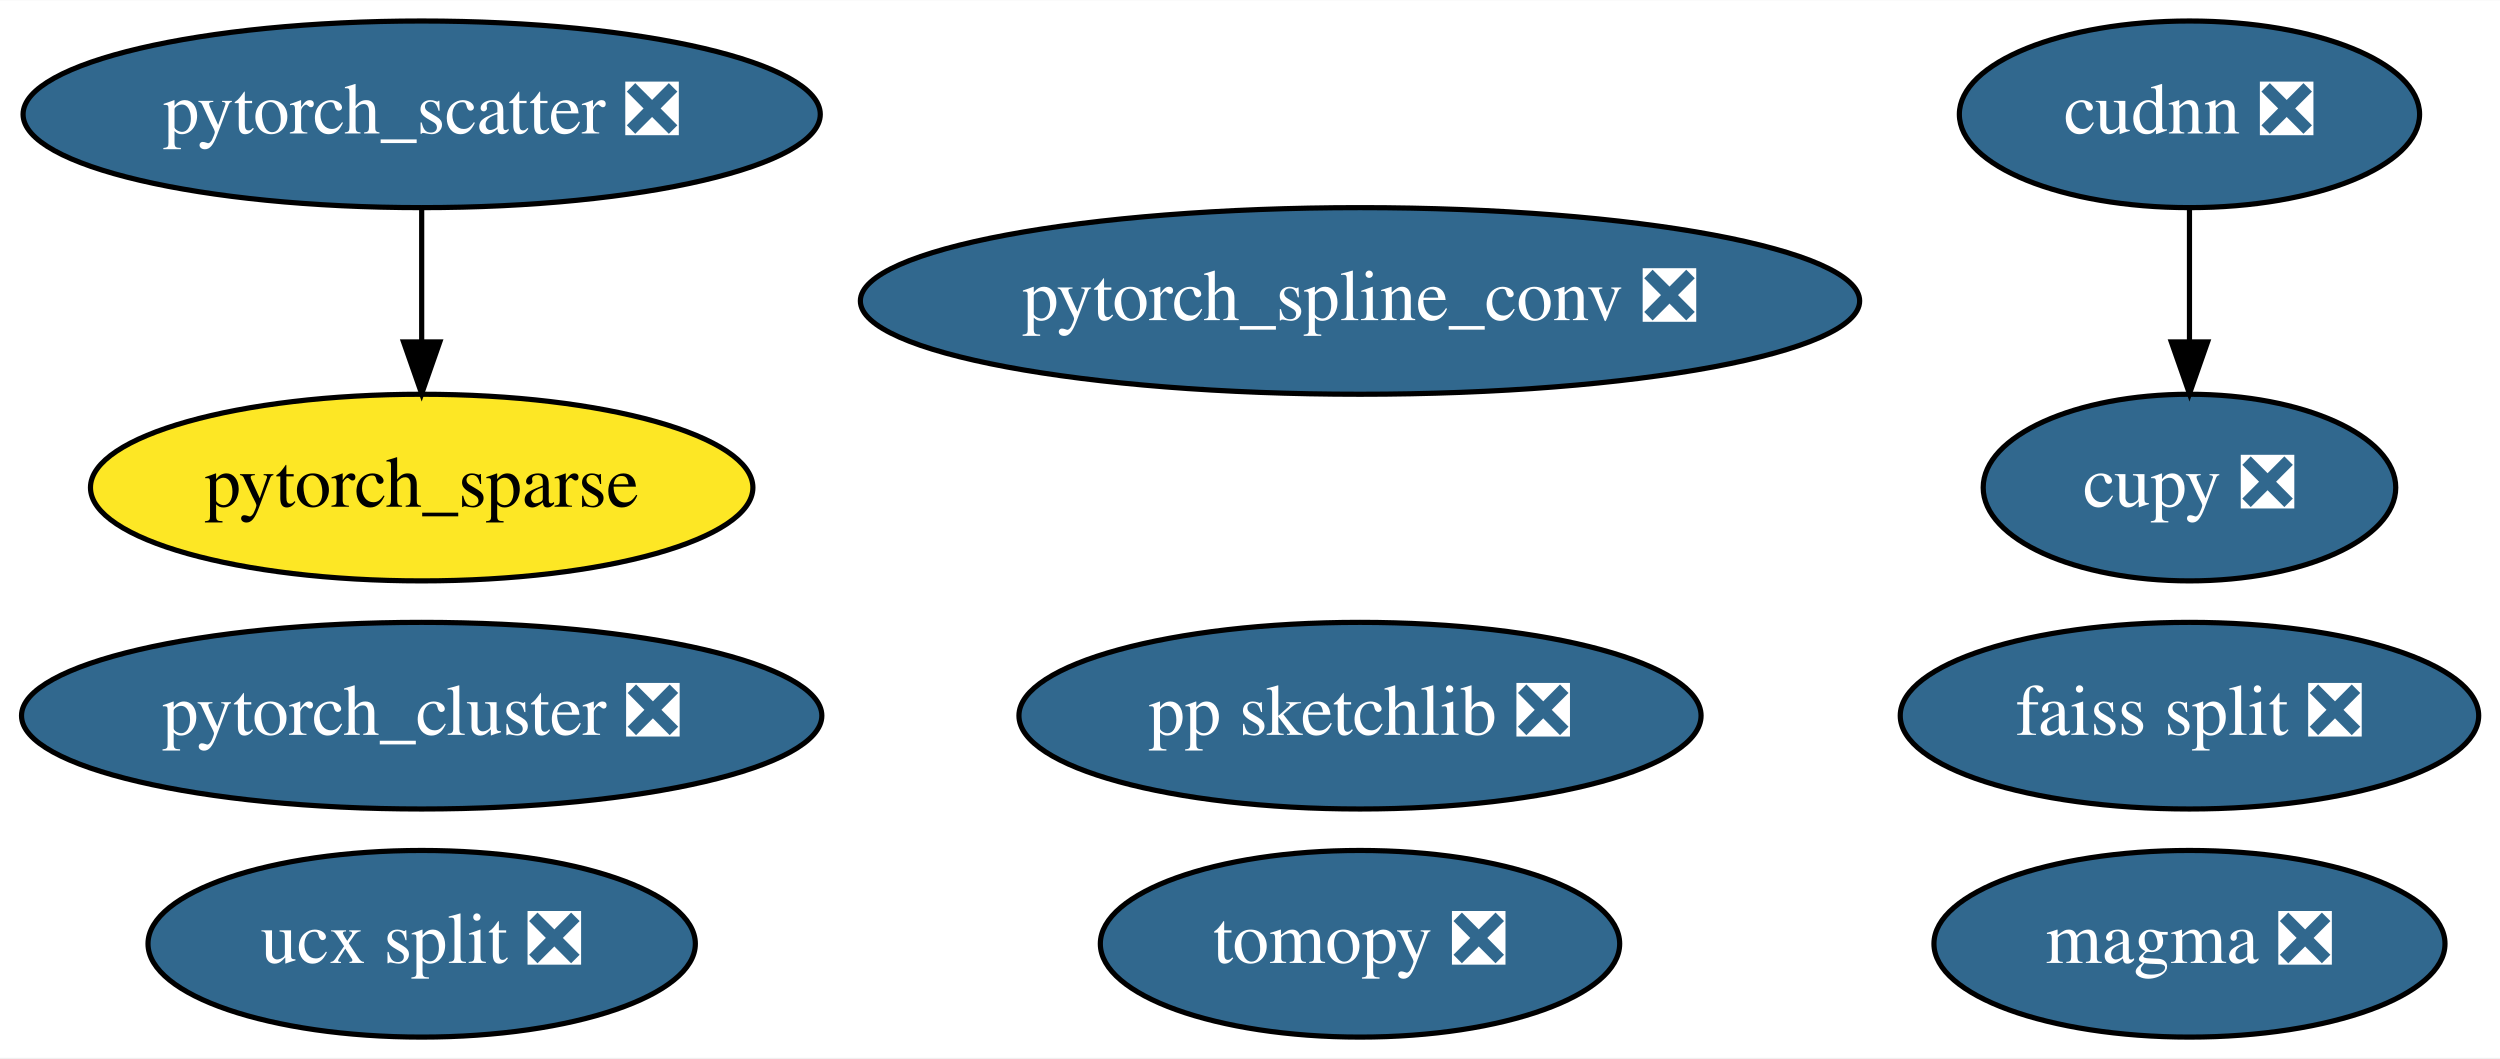
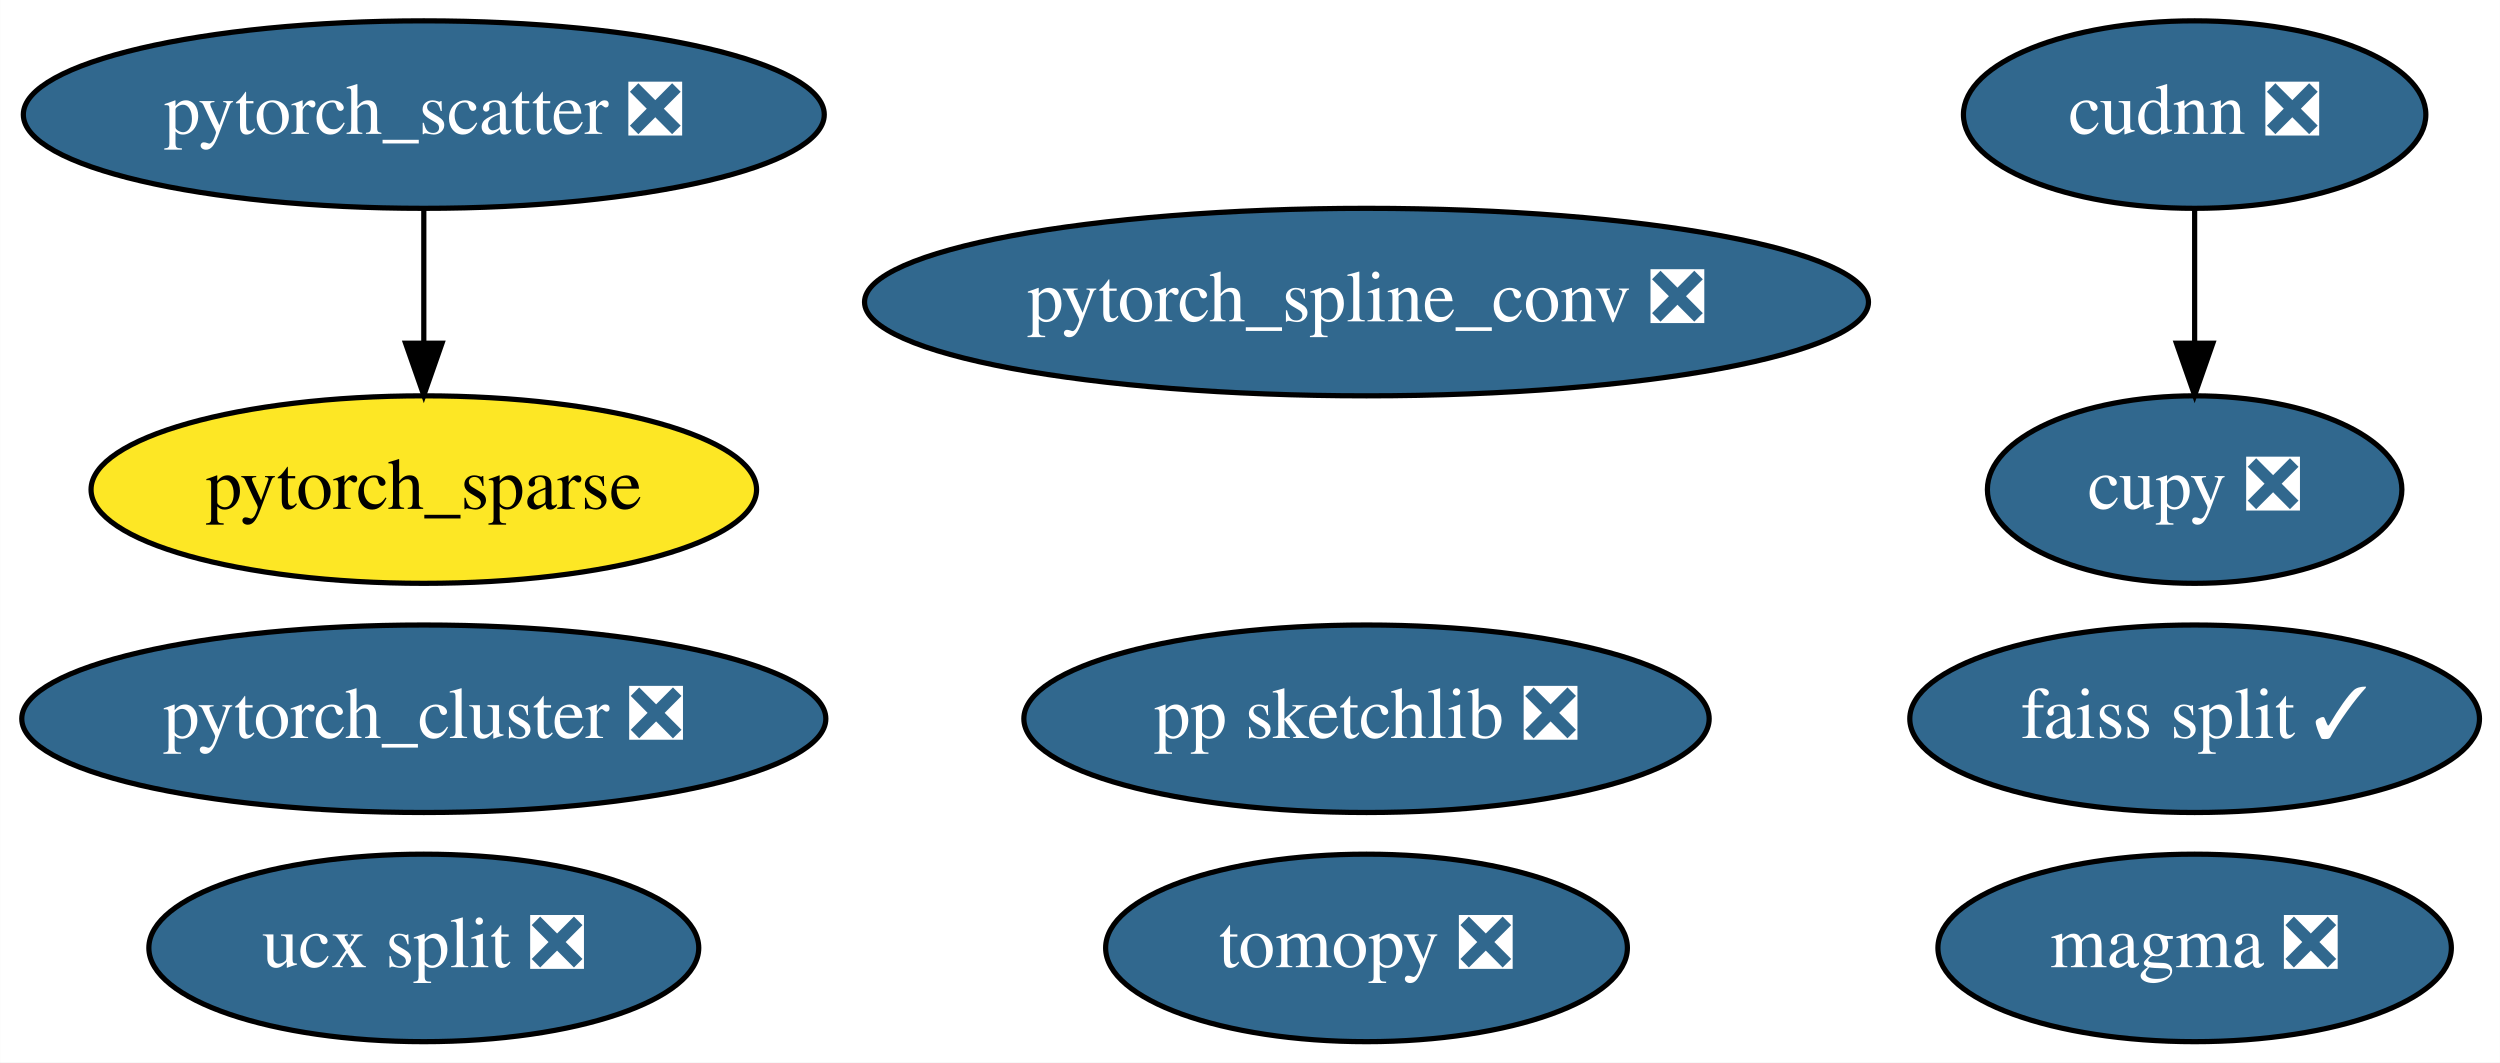
- <svg xmlns="http://www.w3.org/2000/svg" xmlns:xlink="http://www.w3.org/1999/xlink" width="482pt" height="204pt" viewBox="0.00 0.00 482.24 204.00">
+ <svg xmlns="http://www.w3.org/2000/svg" xmlns:xlink="http://www.w3.org/1999/xlink" width="480pt" height="204pt" viewBox="0.00 0.00 479.94 204.00">
  <g id="graph0" class="graph" transform="scale(1 1) rotate(0) translate(4 200)">
-     <polygon fill="white" stroke="transparent" points="-4,4 -4,-200 478.24,-200 478.24,4 -4,4" />
+     <polygon fill="white" stroke="transparent" points="-4,4 -4,-200 475.94,-200 475.94,4 -4,4" />
    <g id="node1" class="node">
      <g id="a_node1">
        <a xlink:href="https://github.com/conda-forge/tomopy-feedstock/pull/42" xlink:title="tomopy ❎">
          <ellipse fill="#31688e" stroke="black" cx="258.34" cy="-18" rx="50.09" ry="18" />
          <text text-anchor="middle" x="258.34" y="-14.3" font-family="Times,serif" font-size="14.00" fill="white">tomopy ❎</text>
        </a>
      </g>
    </g>
    <g id="node2" class="node">
      <g id="a_node2">
        <a xlink:href="https://github.com/conda-forge/ucx-split-feedstock/pull/81" xlink:title="ucx split ❎">
          <ellipse fill="#31688e" stroke="black" cx="77.34" cy="-18" rx="52.79" ry="18" />
          <text text-anchor="middle" x="77.34" y="-14.3" font-family="Times,serif" font-size="14.00" fill="white">ucx split ❎</text>
        </a>
      </g>
    </g>
    <g id="node3" class="node">
      <g id="a_node3">
        <a xlink:href="https://github.com/conda-forge/cupy-feedstock/pull/79" xlink:title="cupy ❎">
-           <ellipse fill="#31688e" stroke="black" cx="418.34" cy="-106" rx="39.79" ry="18" />
-           <text text-anchor="middle" x="418.34" y="-102.3" font-family="Times,serif" font-size="14.00" fill="white">cupy ❎</text>
+           <ellipse fill="#31688e" stroke="black" cx="417.34" cy="-106" rx="39.79" ry="18" />
+           <text text-anchor="middle" x="417.34" y="-102.3" font-family="Times,serif" font-size="14.00" fill="white">cupy ❎</text>
        </a>
      </g>
    </g>
    <g id="node4" class="node">
      <g id="a_node4">
        <a xlink:href="https://github.com/conda-forge/cudnn-feedstock/pull/2" xlink:title="cudnn ❎">
-           <ellipse fill="#31688e" stroke="black" cx="418.34" cy="-178" rx="44.39" ry="18" />
-           <text text-anchor="middle" x="418.34" y="-174.3" font-family="Times,serif" font-size="14.00" fill="white">cudnn ❎</text>
+           <ellipse fill="#31688e" stroke="black" cx="417.34" cy="-178" rx="44.39" ry="18" />
+           <text text-anchor="middle" x="417.34" y="-174.3" font-family="Times,serif" font-size="14.00" fill="white">cudnn ❎</text>
        </a>
      </g>
    </g>
    <g id="edge1" class="edge">
-       <path fill="none" stroke="black" d="M418.34,-159.7C418.34,-151.98 418.34,-142.71 418.34,-134.11" />
-       <polygon fill="black" stroke="black" points="421.84,-134.1 418.34,-124.1 414.84,-134.1 421.84,-134.1" />
+       <path fill="none" stroke="black" d="M417.34,-159.7C417.34,-151.98 417.34,-142.71 417.34,-134.11" />
+       <polygon fill="black" stroke="black" points="420.84,-134.1 417.34,-124.1 413.84,-134.1 420.84,-134.1" />
    </g>
    <g id="node5" class="node">
      <g id="a_node5">
        <a xlink:href="https://github.com/conda-forge/pp-sketchlib-feedstock/pull/16" xlink:title="pp sketchlib ❎">
          <ellipse fill="#31688e" stroke="black" cx="258.34" cy="-62" rx="65.79" ry="18" />
          <text text-anchor="middle" x="258.34" y="-58.3" font-family="Times,serif" font-size="14.00" fill="white">pp sketchlib ❎</text>
        </a>
      </g>
    </g>
    <g id="node6" class="node">
      <g id="a_node6">
-         <a xlink:href="https://github.com/conda-forge/faiss-split-feedstock/pull/19" xlink:title="faiss split ❎">
-           <ellipse fill="#31688e" stroke="black" cx="418.34" cy="-62" rx="55.79" ry="18" />
-           <text text-anchor="middle" x="418.34" y="-58.3" font-family="Times,serif" font-size="14.00" fill="white">faiss split ❎</text>
+         <a xlink:href="https://github.com/conda-forge/faiss-split-feedstock/pull/19" xlink:title="faiss split ✓">
+           <ellipse fill="#31688e" stroke="black" cx="417.34" cy="-62" rx="54.69" ry="18" />
+           <text text-anchor="middle" x="417.34" y="-58.3" font-family="Times,serif" font-size="14.00" fill="white">faiss split ✓</text>
        </a>
      </g>
    </g>
    <g id="node7" class="node">
      <g id="a_node7">
        <a xlink:href="https://github.com/conda-forge/pytorch_cluster-feedstock/pull/13" xlink:title="pytorch_cluster ❎">
          <ellipse fill="#31688e" stroke="black" cx="77.34" cy="-62" rx="77.19" ry="18" />
          <text text-anchor="middle" x="77.34" y="-58.3" font-family="Times,serif" font-size="14.00" fill="white">pytorch_cluster ❎</text>
        </a>
      </g>
    </g>
    <g id="node8" class="node">
      <g id="a_node8">
        <a xlink:href="https://github.com/conda-forge/pytorch_scatter-feedstock/pull/13" xlink:title="pytorch_scatter ❎">
          <ellipse fill="#31688e" stroke="black" cx="77.34" cy="-178" rx="76.89" ry="18" />
          <text text-anchor="middle" x="77.34" y="-174.3" font-family="Times,serif" font-size="14.00" fill="white">pytorch_scatter ❎</text>
        </a>
      </g>
    </g>
    <g id="node10" class="node">
      <g id="a_node10">
        <a xlink:href="https://github.com/conda-forge/pytorch_sparse-feedstock" xlink:title="pytorch_sparse">
          <ellipse fill="#fde725" stroke="black" cx="77.34" cy="-106" rx="63.89" ry="18" />
          <text text-anchor="middle" x="77.34" y="-102.3" font-family="Times,serif" font-size="14.00">pytorch_sparse</text>
        </a>
      </g>
    </g>
    <g id="edge2" class="edge">
      <path fill="none" stroke="black" d="M77.34,-159.7C77.34,-151.98 77.34,-142.71 77.34,-134.11" />
      <polygon fill="black" stroke="black" points="80.84,-134.1 77.34,-124.1 73.84,-134.1 80.84,-134.1" />
    </g>
    <g id="node9" class="node">
      <g id="a_node9">
        <a xlink:href="https://github.com/conda-forge/pytorch_spline_conv-feedstock/pull/9" xlink:title="pytorch_spline_conv ❎">
          <ellipse fill="#31688e" stroke="black" cx="258.34" cy="-142" rx="96.38" ry="18" />
          <text text-anchor="middle" x="258.34" y="-138.3" font-family="Times,serif" font-size="14.00" fill="white">pytorch_spline_conv ❎</text>
        </a>
      </g>
    </g>
    <g id="node11" class="node">
      <g id="a_node11">
        <a xlink:href="https://github.com/conda-forge/magma-feedstock/pull/1" xlink:title="magma ❎">
-           <ellipse fill="#31688e" stroke="black" cx="418.34" cy="-18" rx="49.29" ry="18" />
-           <text text-anchor="middle" x="418.34" y="-14.3" font-family="Times,serif" font-size="14.00" fill="white">magma ❎</text>
+           <ellipse fill="#31688e" stroke="black" cx="417.34" cy="-18" rx="49.29" ry="18" />
+           <text text-anchor="middle" x="417.34" y="-14.3" font-family="Times,serif" font-size="14.00" fill="white">magma ❎</text>
        </a>
      </g>
    </g>
  </g>
</svg>
